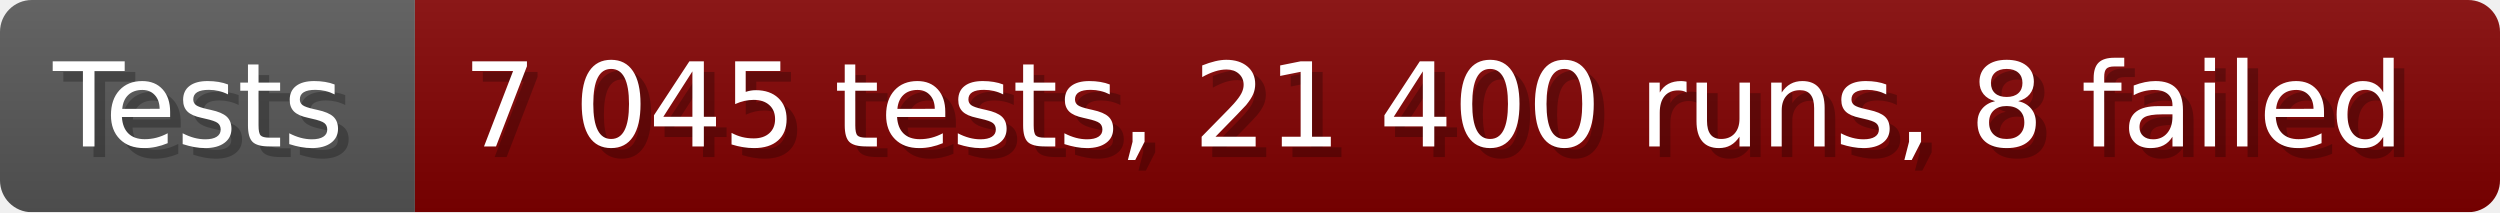
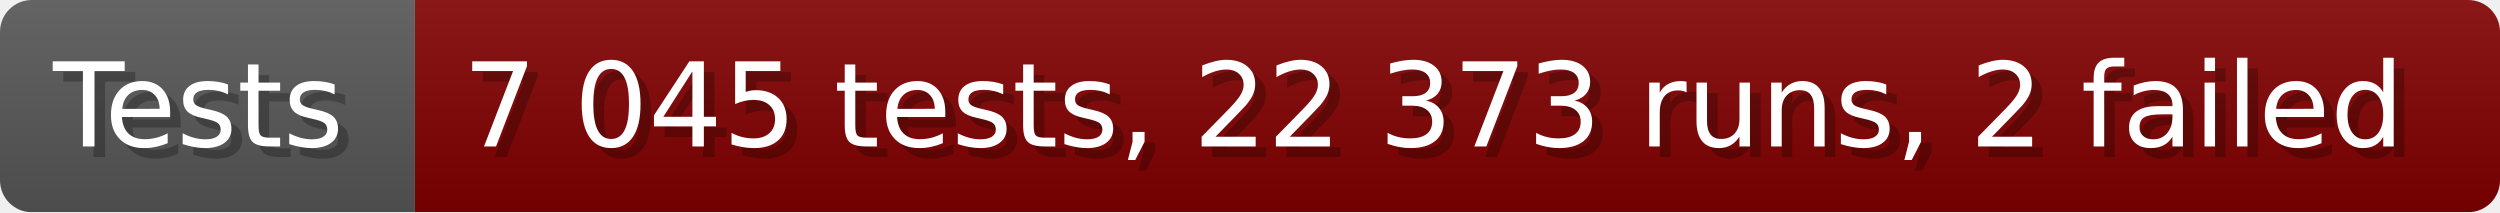
- <svg xmlns="http://www.w3.org/2000/svg" width="235.6" height="20" viewBox="0 0 2356 200" role="img" aria-label="Tests: 7 045 tests, 21 400 runs, 8 failed">
+ <svg xmlns="http://www.w3.org/2000/svg" width="235.6" height="20" viewBox="0 0 2356 200" role="img" aria-label="Tests: 7 045 tests, 22 373 runs, 2 failed">
  <linearGradient id="a" x2="0" y2="100%">
    <stop offset="0" stop-opacity=".1" stop-color="#EEE" />
    <stop offset="1" stop-opacity=".1" />
  </linearGradient>
  <mask id="m">
    <rect width="2356" height="200" rx="30" fill="#FFF" />
  </mask>
  <g mask="url(#m)">
    <rect width="391" height="200" fill="#555" />
    <rect width="1965" height="200" fill="#800000" x="391" />
    <rect width="2356" height="200" fill="url(#a)" />
  </g>
  <g aria-hidden="true" fill="#fff" text-anchor="start" font-family="Verdana,DejaVu Sans,sans-serif" font-size="110">
    <text x="60" y="148" textLength="291" fill="#000" opacity="0.25">Tests</text>
    <text x="50" y="138" textLength="291">Tests</text>
-     <text x="446" y="148" textLength="1865" fill="#000" opacity="0.25">7 045 tests, 21 400 runs, 8 failed</text>
-     <text x="436" y="138" textLength="1865">7 045 tests, 21 400 runs, 8 failed</text>
+     <text x="446" y="148" textLength="1865" fill="#000" opacity="0.25">7 045 tests, 22 373 runs, 2 failed</text>
+     <text x="436" y="138" textLength="1865">7 045 tests, 22 373 runs, 2 failed</text>
  </g>
</svg>
